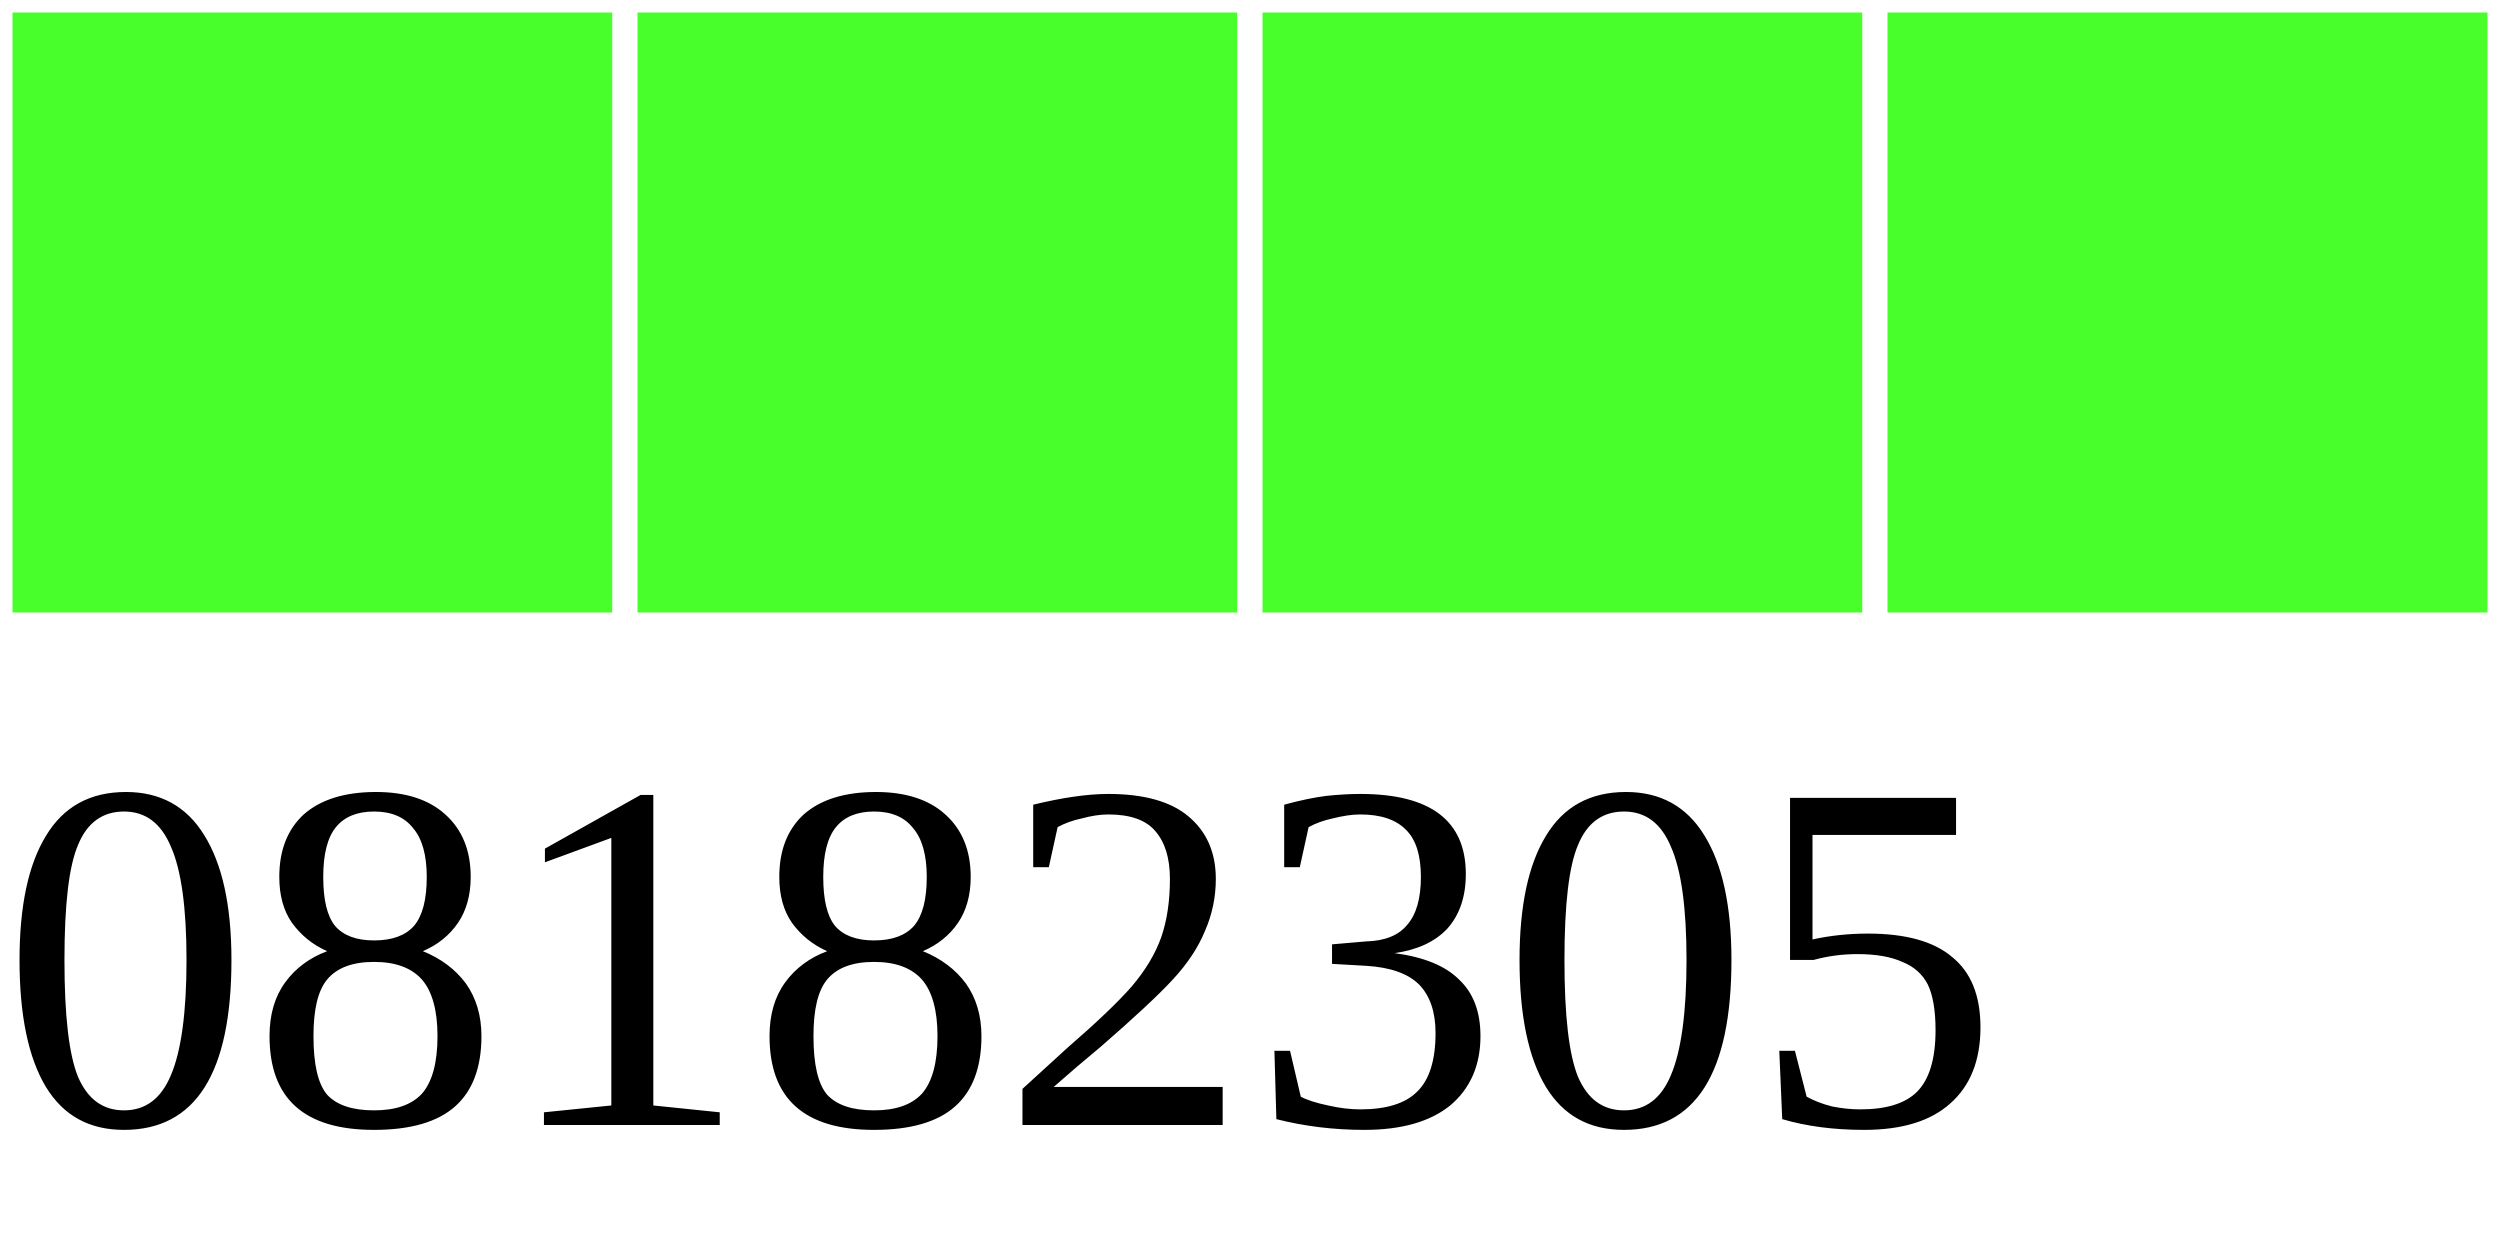
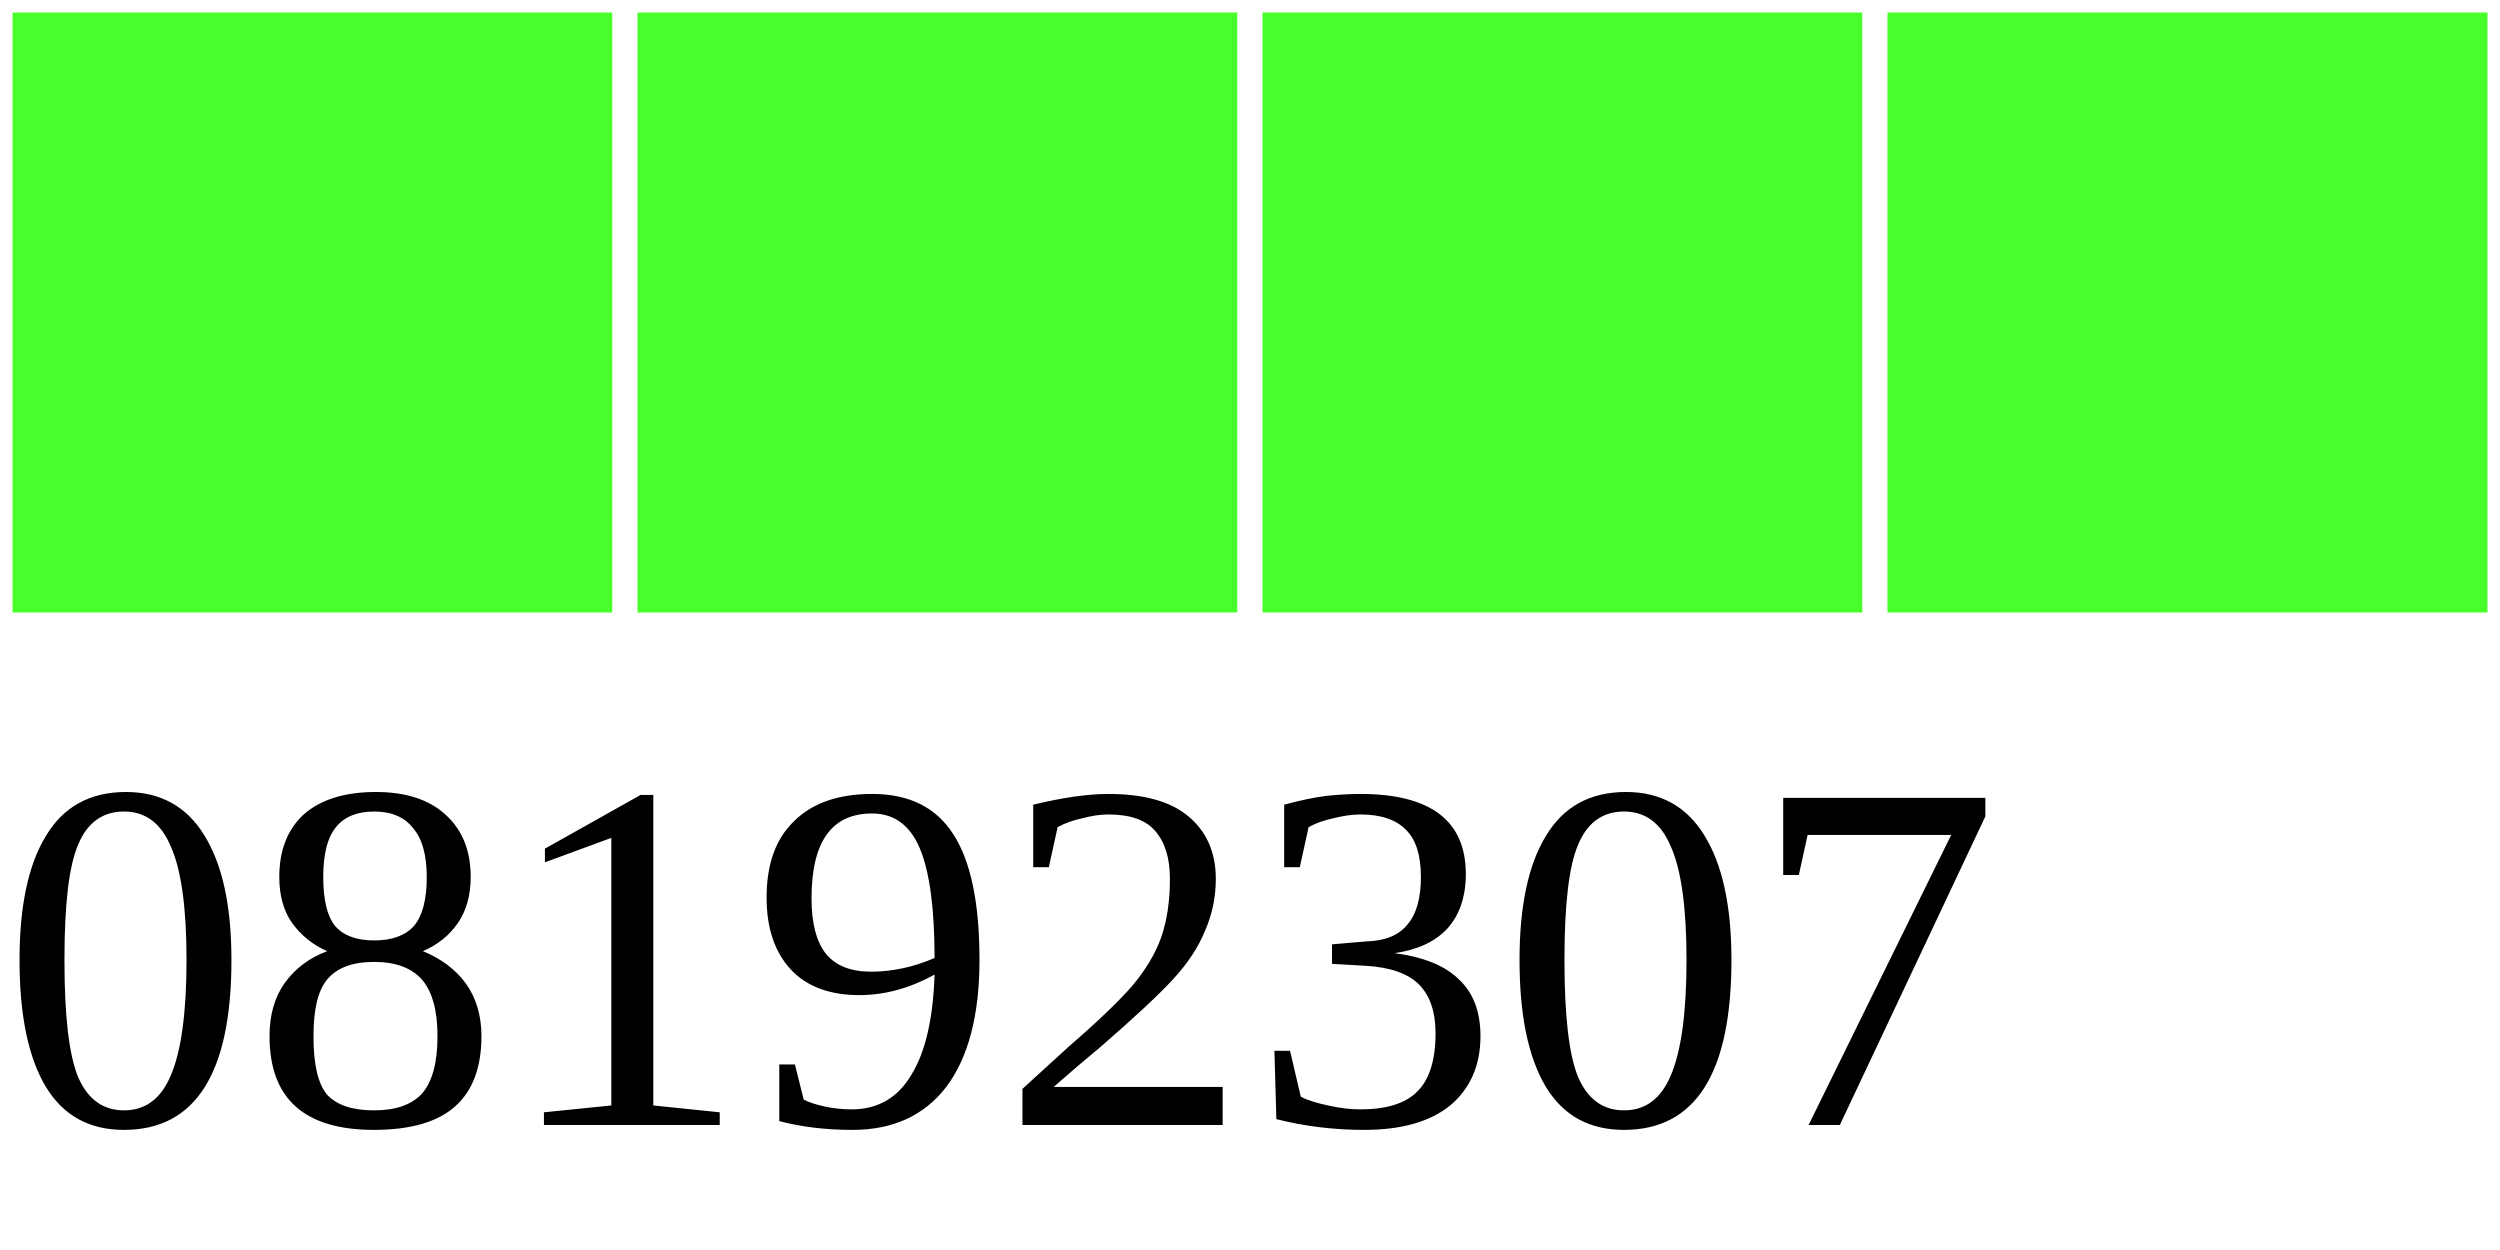
<svg xmlns="http://www.w3.org/2000/svg" width="40" height="20">
  <g>
    <rect width="10" height="10" style="fill:#48FF2C;stroke-width:0.4;stroke:rgb(255,255,255)" x="0" />
    <rect width="10" height="10" style="fill:#48FF2C;stroke-width:0.4;stroke:rgb(255,255,255)" x="10" />
    <rect width="10" height="10" style="fill:#48FF2C;stroke-width:0.4;stroke:rgb(255,255,255)" x="20" />
    <rect width="10" height="10" style="fill:#48FF2C;stroke-width:0.4;stroke:rgb(255,255,255)" x="30" />
-     <text x="0" y="18" fill="black" font-size="8">08182305</text>
+     <text x="0" y="18" fill="black" font-size="8">08192307</text>
  </g>
</svg>
